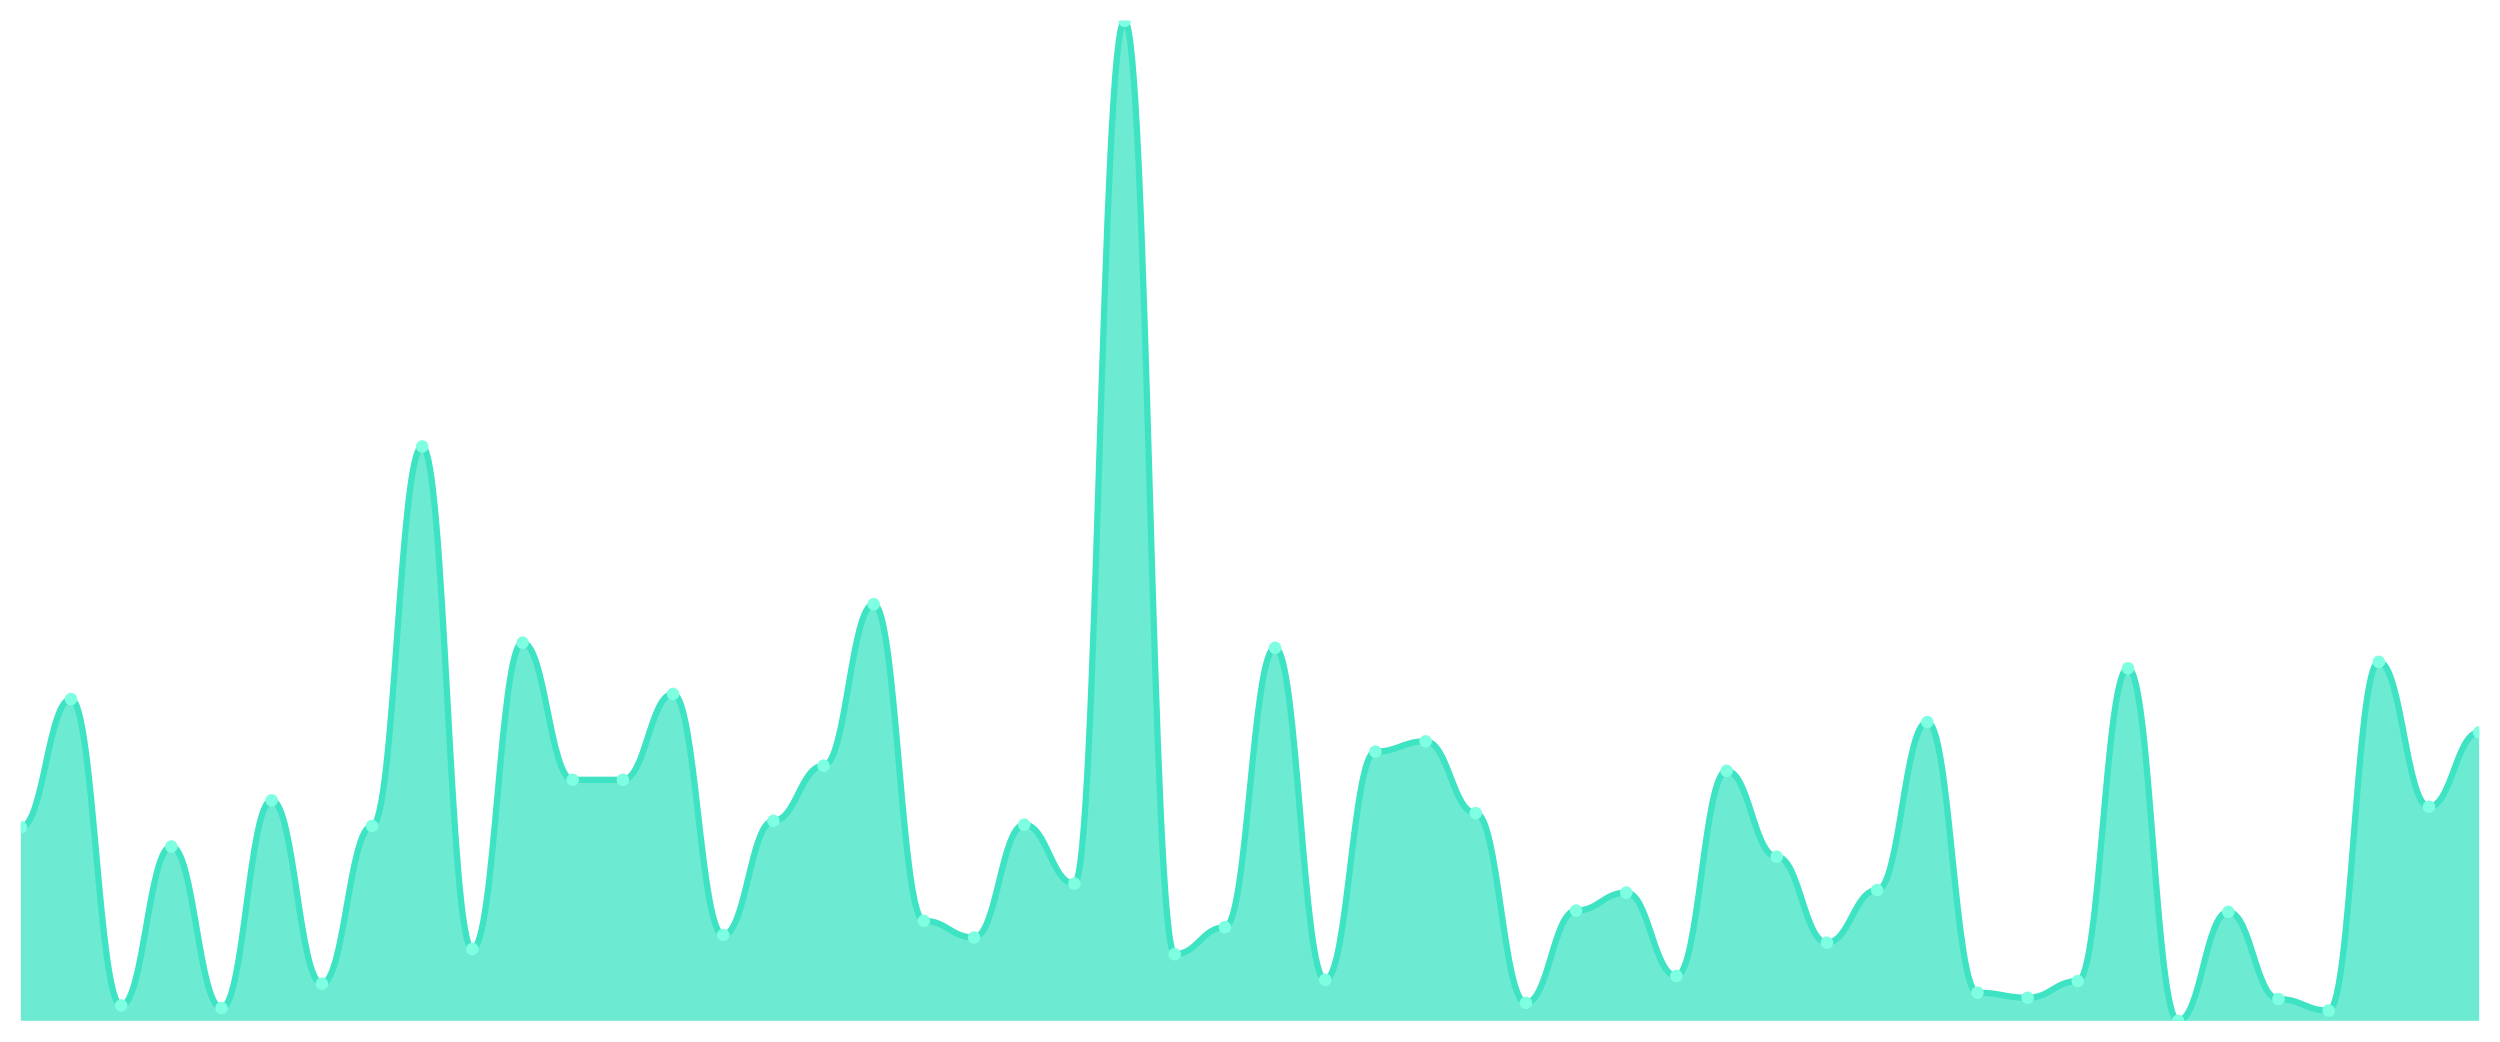
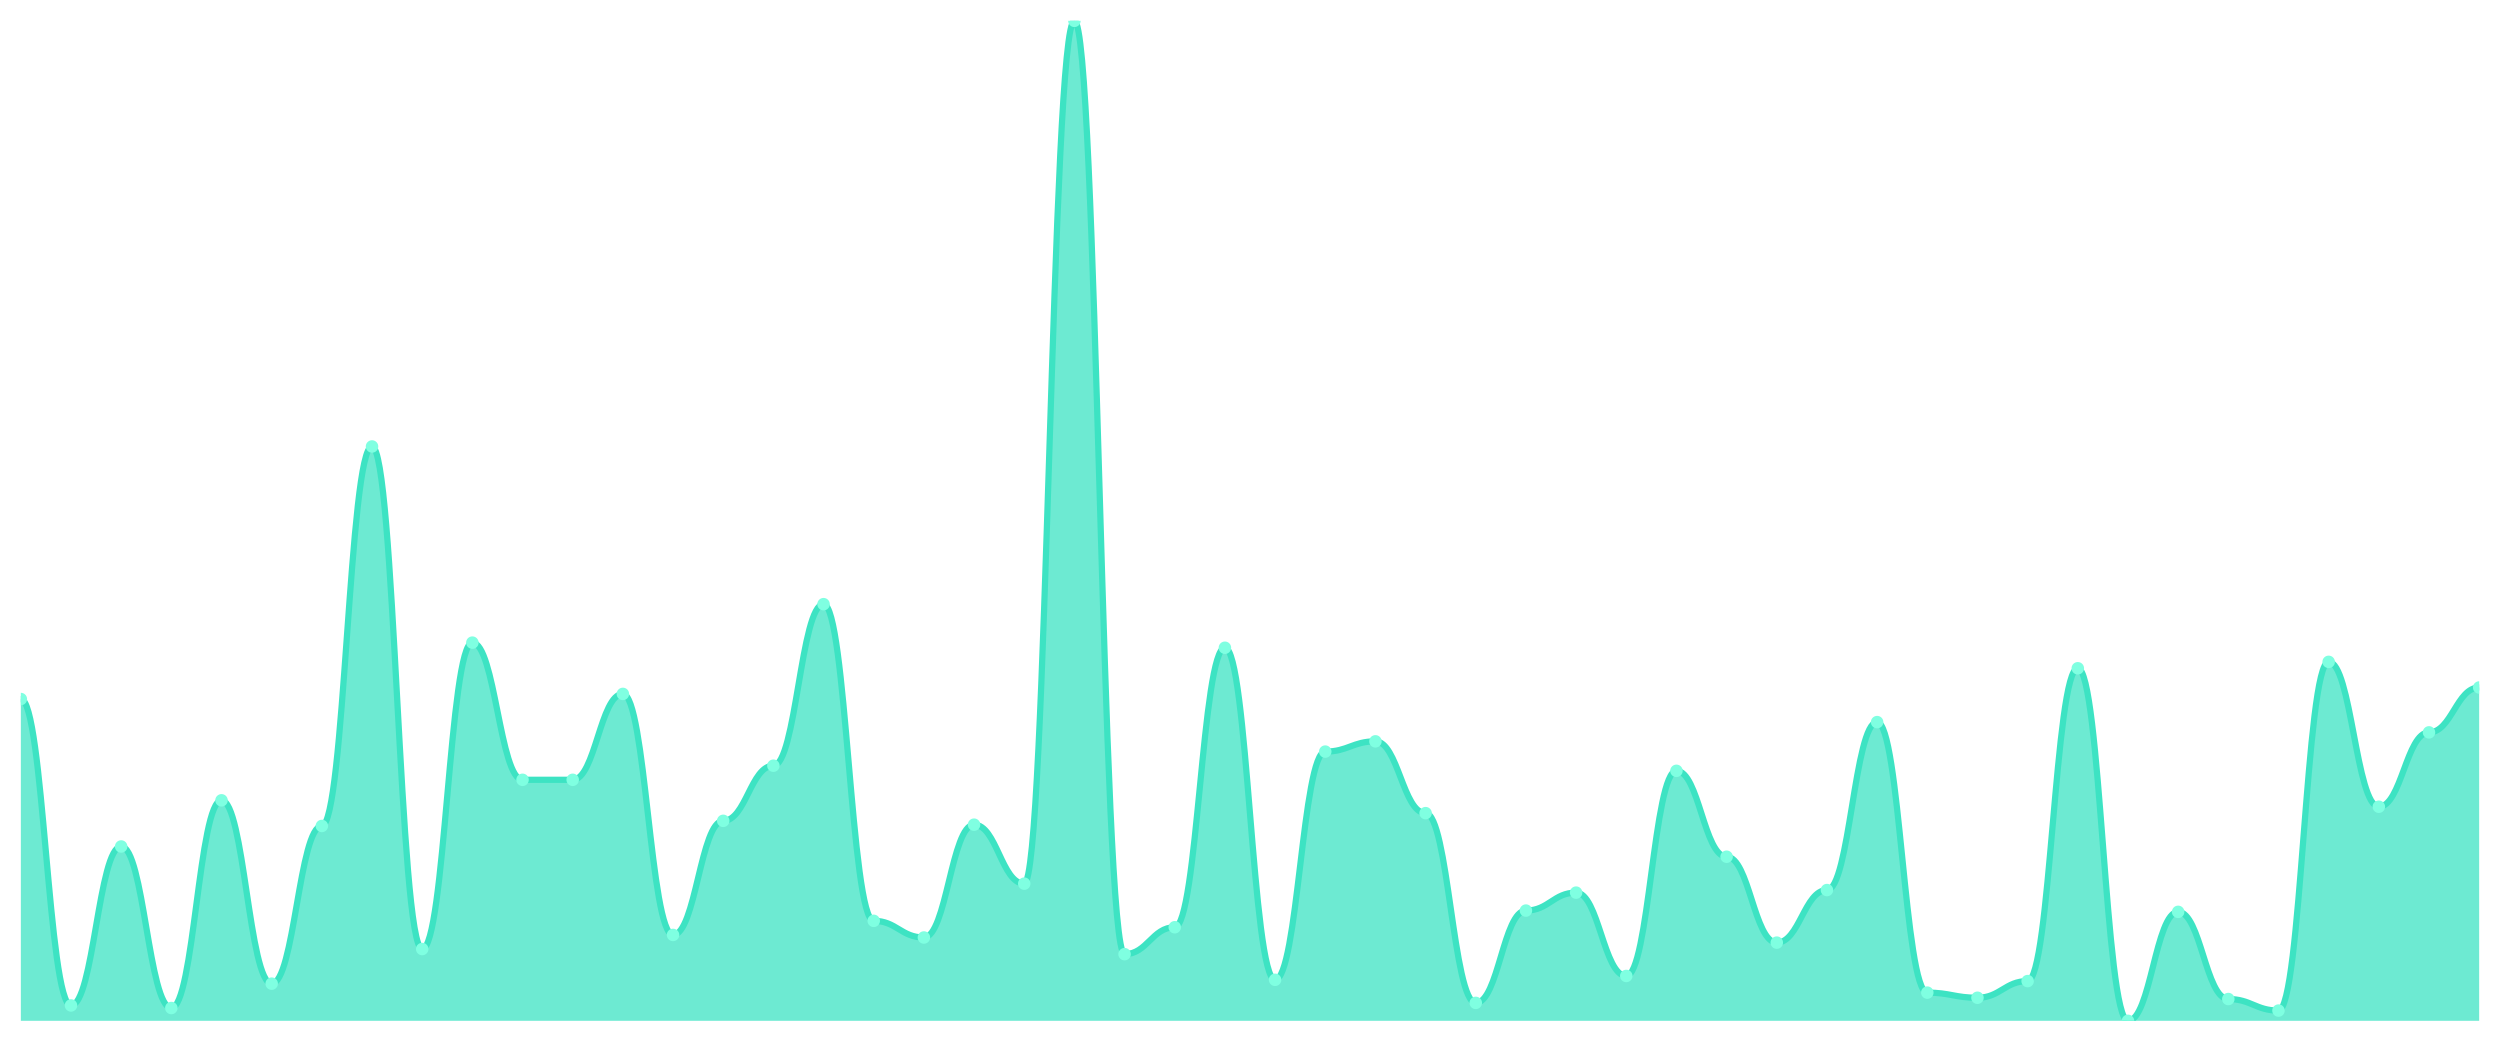
<svg xmlns="http://www.w3.org/2000/svg" viewBox="0 0 1200 500" width="1200" height="500">
  <defs>
    <clipPath id="c">
      <rect x="10" y="10" width="1180" height="480" />
    </clipPath>
  </defs>
  <rect width="1200" height="500" fill="none" />
  <g clip-path="url(#c)">
-     <path d="M 10,490 L 10,397.077 C 20.837,397.077 23.245,335.538 34.082,335.538 C 44.918,335.538 47.327,482.615 58.163,482.615 C 69,482.615 71.408,406.308 82.245,406.308 C 93.082,406.308 95.49,483.846 106.327,483.846 C 117.163,483.846 119.571,384.154 130.408,384.154 C 141.245,384.154 143.653,472.154 154.49,472.154 C 165.327,472.154 167.735,396.462 178.571,396.462 C 189.408,396.462 191.816,214.308 202.653,214.308 C 213.49,214.308 215.898,455.538 226.735,455.538 C 237.571,455.538 239.98,308.462 250.816,308.462 C 261.653,308.462 264.061,374.308 274.898,374.308 C 285.735,374.308 288.143,374.308 298.98,374.308 C 309.816,374.308 312.224,333.077 323.061,333.077 C 333.898,333.077 336.306,448.769 347.143,448.769 C 357.98,448.769 360.388,394 371.224,394 C 382.061,394 384.469,367.538 395.306,367.538 C 406.143,367.538 408.551,290 419.388,290 C 430.224,290 432.633,442 443.469,442 C 454.306,442 456.714,450 467.551,450 C 478.388,450 480.796,395.846 491.633,395.846 C 502.469,395.846 504.878,424.154 515.714,424.154 C 526.551,424.154 528.959,10 539.796,10 C 550.633,10 553.041,458 563.878,458 C 574.714,458 577.122,445.077 587.959,445.077 C 598.796,445.077 601.204,310.923 612.041,310.923 C 622.878,310.923 625.286,470.308 636.122,470.308 C 646.959,470.308 649.367,360.769 660.204,360.769 C 671.041,360.769 673.449,355.846 684.286,355.846 C 695.122,355.846 697.531,390.308 708.367,390.308 C 719.204,390.308 721.612,481.385 732.449,481.385 C 743.286,481.385 745.694,437.077 756.531,437.077 C 767.367,437.077 769.776,428.462 780.612,428.462 C 791.449,428.462 793.857,468.462 804.694,468.462 C 815.531,468.462 817.939,370 828.776,370 C 839.612,370 842.02,411.231 852.857,411.231 C 863.694,411.231 866.102,452.462 876.939,452.462 C 887.776,452.462 890.184,427.231 901.02,427.231 C 911.857,427.231 914.265,346.615 925.102,346.615 C 935.939,346.615 938.347,476.462 949.184,476.462 C 960.02,476.462 962.429,478.923 973.265,478.923 C 984.102,478.923 986.51,470.923 997.347,470.923 C 1008.184,470.923 1010.592,320.769 1021.429,320.769 C 1032.265,320.769 1034.673,490 1045.51,490 C 1056.347,490 1058.755,437.692 1069.592,437.692 C 1080.429,437.692 1082.837,479.538 1093.673,479.538 C 1104.51,479.538 1106.918,485.077 1117.755,485.077 C 1128.592,485.077 1131,317.692 1141.837,317.692 C 1152.673,317.692 1155.082,387.231 1165.918,387.231 C 1176.755,387.231 1179.163,351.538 1190,351.538 L 1190,490 Z" fill="rgba(61,227,195,0.75)" />
-     <path d="M 10,397.077 C 20.837,397.077 23.245,335.538 34.082,335.538 C 44.918,335.538 47.327,482.615 58.163,482.615 C 69,482.615 71.408,406.308 82.245,406.308 C 93.082,406.308 95.49,483.846 106.327,483.846 C 117.163,483.846 119.571,384.154 130.408,384.154 C 141.245,384.154 143.653,472.154 154.49,472.154 C 165.327,472.154 167.735,396.462 178.571,396.462 C 189.408,396.462 191.816,214.308 202.653,214.308 C 213.49,214.308 215.898,455.538 226.735,455.538 C 237.571,455.538 239.98,308.462 250.816,308.462 C 261.653,308.462 264.061,374.308 274.898,374.308 C 285.735,374.308 288.143,374.308 298.98,374.308 C 309.816,374.308 312.224,333.077 323.061,333.077 C 333.898,333.077 336.306,448.769 347.143,448.769 C 357.98,448.769 360.388,394 371.224,394 C 382.061,394 384.469,367.538 395.306,367.538 C 406.143,367.538 408.551,290 419.388,290 C 430.224,290 432.633,442 443.469,442 C 454.306,442 456.714,450 467.551,450 C 478.388,450 480.796,395.846 491.633,395.846 C 502.469,395.846 504.878,424.154 515.714,424.154 C 526.551,424.154 528.959,10 539.796,10 C 550.633,10 553.041,458 563.878,458 C 574.714,458 577.122,445.077 587.959,445.077 C 598.796,445.077 601.204,310.923 612.041,310.923 C 622.878,310.923 625.286,470.308 636.122,470.308 C 646.959,470.308 649.367,360.769 660.204,360.769 C 671.041,360.769 673.449,355.846 684.286,355.846 C 695.122,355.846 697.531,390.308 708.367,390.308 C 719.204,390.308 721.612,481.385 732.449,481.385 C 743.286,481.385 745.694,437.077 756.531,437.077 C 767.367,437.077 769.776,428.462 780.612,428.462 C 791.449,428.462 793.857,468.462 804.694,468.462 C 815.531,468.462 817.939,370 828.776,370 C 839.612,370 842.02,411.231 852.857,411.231 C 863.694,411.231 866.102,452.462 876.939,452.462 C 887.776,452.462 890.184,427.231 901.02,427.231 C 911.857,427.231 914.265,346.615 925.102,346.615 C 935.939,346.615 938.347,476.462 949.184,476.462 C 960.02,476.462 962.429,478.923 973.265,478.923 C 984.102,478.923 986.51,470.923 997.347,470.923 C 1008.184,470.923 1010.592,320.769 1021.429,320.769 C 1032.265,320.769 1034.673,490 1045.51,490 C 1056.347,490 1058.755,437.692 1069.592,437.692 C 1080.429,437.692 1082.837,479.538 1093.673,479.538 C 1104.51,479.538 1106.918,485.077 1117.755,485.077 C 1128.592,485.077 1131,317.692 1141.837,317.692 C 1152.673,317.692 1155.082,387.231 1165.918,387.231 C 1176.755,387.231 1179.163,351.538 1190,351.538" fill="none" stroke="#3de3c3" stroke-width="3" stroke-linecap="round" stroke-linejoin="round" />
-     <circle cx="10" cy="397.077" r="3" fill="#7fffe1" />
-     <circle cx="34.082" cy="335.538" r="3" fill="#7fffe1" />
-     <circle cx="58.163" cy="482.615" r="3" fill="#7fffe1" />
-     <circle cx="82.245" cy="406.308" r="3" fill="#7fffe1" />
-     <circle cx="106.327" cy="483.846" r="3" fill="#7fffe1" />
-     <circle cx="130.408" cy="384.154" r="3" fill="#7fffe1" />
-     <circle cx="154.49" cy="472.154" r="3" fill="#7fffe1" />
-     <circle cx="178.571" cy="396.462" r="3" fill="#7fffe1" />
-     <circle cx="202.653" cy="214.308" r="3" fill="#7fffe1" />
-     <circle cx="226.735" cy="455.538" r="3" fill="#7fffe1" />
-     <circle cx="250.816" cy="308.462" r="3" fill="#7fffe1" />
+     <path d="M 10,490 L 10,335.538 C 20.837,335.538 23.245,482.615 34.082,482.615 C 44.918,482.615 47.327,406.308 58.163,406.308 C 69,406.308 71.408,483.846 82.245,483.846 C 93.082,483.846 95.49,384.154 106.327,384.154 C 117.163,384.154 119.571,472.154 130.408,472.154 C 141.245,472.154 143.653,396.462 154.49,396.462 C 165.327,396.462 167.735,214.308 178.571,214.308 C 189.408,214.308 191.816,455.538 202.653,455.538 C 213.49,455.538 215.898,308.462 226.735,308.462 C 237.571,308.462 239.98,374.308 250.816,374.308 C 261.653,374.308 264.061,374.308 274.898,374.308 C 285.735,374.308 288.143,333.077 298.98,333.077 C 309.816,333.077 312.224,448.769 323.061,448.769 C 333.898,448.769 336.306,394 347.143,394 C 357.98,394 360.388,367.538 371.224,367.538 C 382.061,367.538 384.469,290 395.306,290 C 406.143,290 408.551,442 419.388,442 C 430.224,442 432.633,450 443.469,450 C 454.306,450 456.714,395.846 467.551,395.846 C 478.388,395.846 480.796,424.154 491.633,424.154 C 502.469,424.154 504.878,10 515.714,10 C 526.551,10 528.959,458 539.796,458 C 550.633,458 553.041,445.077 563.878,445.077 C 574.714,445.077 577.122,310.923 587.959,310.923 C 598.796,310.923 601.204,470.308 612.041,470.308 C 622.878,470.308 625.286,360.769 636.122,360.769 C 646.959,360.769 649.367,355.846 660.204,355.846 C 671.041,355.846 673.449,390.308 684.286,390.308 C 695.122,390.308 697.531,481.385 708.367,481.385 C 719.204,481.385 721.612,437.077 732.449,437.077 C 743.286,437.077 745.694,428.462 756.531,428.462 C 767.367,428.462 769.776,468.462 780.612,468.462 C 791.449,468.462 793.857,370 804.694,370 C 815.531,370 817.939,411.231 828.776,411.231 C 839.612,411.231 842.02,452.462 852.857,452.462 C 863.694,452.462 866.102,427.231 876.939,427.231 C 887.776,427.231 890.184,346.615 901.02,346.615 C 911.857,346.615 914.265,476.462 925.102,476.462 C 935.939,476.462 938.347,478.923 949.184,478.923 C 960.02,478.923 962.429,470.923 973.265,470.923 C 984.102,470.923 986.51,320.769 997.347,320.769 C 1008.184,320.769 1010.592,490 1021.429,490 C 1032.265,490 1034.673,437.692 1045.51,437.692 C 1056.347,437.692 1058.755,479.538 1069.592,479.538 C 1080.429,479.538 1082.837,485.077 1093.673,485.077 C 1104.51,485.077 1106.918,317.692 1117.755,317.692 C 1128.592,317.692 1131,387.231 1141.837,387.231 C 1152.673,387.231 1155.082,351.538 1165.918,351.538 C 1176.755,351.538 1179.163,330 1190,330 L 1190,490 Z" fill="rgba(61,227,195,0.75)" />
+     <path d="M 10,335.538 C 20.837,335.538 23.245,482.615 34.082,482.615 C 44.918,482.615 47.327,406.308 58.163,406.308 C 69,406.308 71.408,483.846 82.245,483.846 C 93.082,483.846 95.49,384.154 106.327,384.154 C 117.163,384.154 119.571,472.154 130.408,472.154 C 141.245,472.154 143.653,396.462 154.49,396.462 C 165.327,396.462 167.735,214.308 178.571,214.308 C 189.408,214.308 191.816,455.538 202.653,455.538 C 213.49,455.538 215.898,308.462 226.735,308.462 C 237.571,308.462 239.98,374.308 250.816,374.308 C 261.653,374.308 264.061,374.308 274.898,374.308 C 285.735,374.308 288.143,333.077 298.98,333.077 C 309.816,333.077 312.224,448.769 323.061,448.769 C 333.898,448.769 336.306,394 347.143,394 C 357.98,394 360.388,367.538 371.224,367.538 C 382.061,367.538 384.469,290 395.306,290 C 406.143,290 408.551,442 419.388,442 C 430.224,442 432.633,450 443.469,450 C 454.306,450 456.714,395.846 467.551,395.846 C 478.388,395.846 480.796,424.154 491.633,424.154 C 502.469,424.154 504.878,10 515.714,10 C 526.551,10 528.959,458 539.796,458 C 550.633,458 553.041,445.077 563.878,445.077 C 574.714,445.077 577.122,310.923 587.959,310.923 C 598.796,310.923 601.204,470.308 612.041,470.308 C 622.878,470.308 625.286,360.769 636.122,360.769 C 646.959,360.769 649.367,355.846 660.204,355.846 C 671.041,355.846 673.449,390.308 684.286,390.308 C 695.122,390.308 697.531,481.385 708.367,481.385 C 719.204,481.385 721.612,437.077 732.449,437.077 C 743.286,437.077 745.694,428.462 756.531,428.462 C 767.367,428.462 769.776,468.462 780.612,468.462 C 791.449,468.462 793.857,370 804.694,370 C 815.531,370 817.939,411.231 828.776,411.231 C 839.612,411.231 842.02,452.462 852.857,452.462 C 863.694,452.462 866.102,427.231 876.939,427.231 C 887.776,427.231 890.184,346.615 901.02,346.615 C 911.857,346.615 914.265,476.462 925.102,476.462 C 935.939,476.462 938.347,478.923 949.184,478.923 C 960.02,478.923 962.429,470.923 973.265,470.923 C 984.102,470.923 986.51,320.769 997.347,320.769 C 1008.184,320.769 1010.592,490 1021.429,490 C 1032.265,490 1034.673,437.692 1045.51,437.692 C 1056.347,437.692 1058.755,479.538 1069.592,479.538 C 1080.429,479.538 1082.837,485.077 1093.673,485.077 C 1104.51,485.077 1106.918,317.692 1117.755,317.692 C 1128.592,317.692 1131,387.231 1141.837,387.231 C 1152.673,387.231 1155.082,351.538 1165.918,351.538 C 1176.755,351.538 1179.163,330 1190,330" fill="none" stroke="#3de3c3" stroke-width="3" stroke-linecap="round" stroke-linejoin="round" />
+     <circle cx="10" cy="335.538" r="3" fill="#7fffe1" />
+     <circle cx="34.082" cy="482.615" r="3" fill="#7fffe1" />
+     <circle cx="58.163" cy="406.308" r="3" fill="#7fffe1" />
+     <circle cx="82.245" cy="483.846" r="3" fill="#7fffe1" />
+     <circle cx="106.327" cy="384.154" r="3" fill="#7fffe1" />
+     <circle cx="130.408" cy="472.154" r="3" fill="#7fffe1" />
+     <circle cx="154.49" cy="396.462" r="3" fill="#7fffe1" />
+     <circle cx="178.571" cy="214.308" r="3" fill="#7fffe1" />
+     <circle cx="202.653" cy="455.538" r="3" fill="#7fffe1" />
+     <circle cx="226.735" cy="308.462" r="3" fill="#7fffe1" />
+     <circle cx="250.816" cy="374.308" r="3" fill="#7fffe1" />
    <circle cx="274.898" cy="374.308" r="3" fill="#7fffe1" />
-     <circle cx="298.98" cy="374.308" r="3" fill="#7fffe1" />
-     <circle cx="323.061" cy="333.077" r="3" fill="#7fffe1" />
-     <circle cx="347.143" cy="448.769" r="3" fill="#7fffe1" />
-     <circle cx="371.224" cy="394" r="3" fill="#7fffe1" />
-     <circle cx="395.306" cy="367.538" r="3" fill="#7fffe1" />
-     <circle cx="419.388" cy="290" r="3" fill="#7fffe1" />
-     <circle cx="443.469" cy="442" r="3" fill="#7fffe1" />
-     <circle cx="467.551" cy="450" r="3" fill="#7fffe1" />
-     <circle cx="491.633" cy="395.846" r="3" fill="#7fffe1" />
-     <circle cx="515.714" cy="424.154" r="3" fill="#7fffe1" />
-     <circle cx="539.796" cy="10" r="3" fill="#7fffe1" />
-     <circle cx="563.878" cy="458" r="3" fill="#7fffe1" />
-     <circle cx="587.959" cy="445.077" r="3" fill="#7fffe1" />
-     <circle cx="612.041" cy="310.923" r="3" fill="#7fffe1" />
-     <circle cx="636.122" cy="470.308" r="3" fill="#7fffe1" />
-     <circle cx="660.204" cy="360.769" r="3" fill="#7fffe1" />
-     <circle cx="684.286" cy="355.846" r="3" fill="#7fffe1" />
-     <circle cx="708.367" cy="390.308" r="3" fill="#7fffe1" />
-     <circle cx="732.449" cy="481.385" r="3" fill="#7fffe1" />
-     <circle cx="756.531" cy="437.077" r="3" fill="#7fffe1" />
-     <circle cx="780.612" cy="428.462" r="3" fill="#7fffe1" />
-     <circle cx="804.694" cy="468.462" r="3" fill="#7fffe1" />
-     <circle cx="828.776" cy="370" r="3" fill="#7fffe1" />
-     <circle cx="852.857" cy="411.231" r="3" fill="#7fffe1" />
-     <circle cx="876.939" cy="452.462" r="3" fill="#7fffe1" />
-     <circle cx="901.02" cy="427.231" r="3" fill="#7fffe1" />
-     <circle cx="925.102" cy="346.615" r="3" fill="#7fffe1" />
-     <circle cx="949.184" cy="476.462" r="3" fill="#7fffe1" />
-     <circle cx="973.265" cy="478.923" r="3" fill="#7fffe1" />
-     <circle cx="997.347" cy="470.923" r="3" fill="#7fffe1" />
-     <circle cx="1021.429" cy="320.769" r="3" fill="#7fffe1" />
-     <circle cx="1045.51" cy="490" r="3" fill="#7fffe1" />
-     <circle cx="1069.592" cy="437.692" r="3" fill="#7fffe1" />
-     <circle cx="1093.673" cy="479.538" r="3" fill="#7fffe1" />
-     <circle cx="1117.755" cy="485.077" r="3" fill="#7fffe1" />
-     <circle cx="1141.837" cy="317.692" r="3" fill="#7fffe1" />
-     <circle cx="1165.918" cy="387.231" r="3" fill="#7fffe1" />
-     <circle cx="1190" cy="351.538" r="3" fill="#7fffe1" />
+     <circle cx="298.98" cy="333.077" r="3" fill="#7fffe1" />
+     <circle cx="323.061" cy="448.769" r="3" fill="#7fffe1" />
+     <circle cx="347.143" cy="394" r="3" fill="#7fffe1" />
+     <circle cx="371.224" cy="367.538" r="3" fill="#7fffe1" />
+     <circle cx="395.306" cy="290" r="3" fill="#7fffe1" />
+     <circle cx="419.388" cy="442" r="3" fill="#7fffe1" />
+     <circle cx="443.469" cy="450" r="3" fill="#7fffe1" />
+     <circle cx="467.551" cy="395.846" r="3" fill="#7fffe1" />
+     <circle cx="491.633" cy="424.154" r="3" fill="#7fffe1" />
+     <circle cx="515.714" cy="10" r="3" fill="#7fffe1" />
+     <circle cx="539.796" cy="458" r="3" fill="#7fffe1" />
+     <circle cx="563.878" cy="445.077" r="3" fill="#7fffe1" />
+     <circle cx="587.959" cy="310.923" r="3" fill="#7fffe1" />
+     <circle cx="612.041" cy="470.308" r="3" fill="#7fffe1" />
+     <circle cx="636.122" cy="360.769" r="3" fill="#7fffe1" />
+     <circle cx="660.204" cy="355.846" r="3" fill="#7fffe1" />
+     <circle cx="684.286" cy="390.308" r="3" fill="#7fffe1" />
+     <circle cx="708.367" cy="481.385" r="3" fill="#7fffe1" />
+     <circle cx="732.449" cy="437.077" r="3" fill="#7fffe1" />
+     <circle cx="756.531" cy="428.462" r="3" fill="#7fffe1" />
+     <circle cx="780.612" cy="468.462" r="3" fill="#7fffe1" />
+     <circle cx="804.694" cy="370" r="3" fill="#7fffe1" />
+     <circle cx="828.776" cy="411.231" r="3" fill="#7fffe1" />
+     <circle cx="852.857" cy="452.462" r="3" fill="#7fffe1" />
+     <circle cx="876.939" cy="427.231" r="3" fill="#7fffe1" />
+     <circle cx="901.02" cy="346.615" r="3" fill="#7fffe1" />
+     <circle cx="925.102" cy="476.462" r="3" fill="#7fffe1" />
+     <circle cx="949.184" cy="478.923" r="3" fill="#7fffe1" />
+     <circle cx="973.265" cy="470.923" r="3" fill="#7fffe1" />
+     <circle cx="997.347" cy="320.769" r="3" fill="#7fffe1" />
+     <circle cx="1021.429" cy="490" r="3" fill="#7fffe1" />
+     <circle cx="1045.51" cy="437.692" r="3" fill="#7fffe1" />
+     <circle cx="1069.592" cy="479.538" r="3" fill="#7fffe1" />
+     <circle cx="1093.673" cy="485.077" r="3" fill="#7fffe1" />
+     <circle cx="1117.755" cy="317.692" r="3" fill="#7fffe1" />
+     <circle cx="1141.837" cy="387.231" r="3" fill="#7fffe1" />
+     <circle cx="1165.918" cy="351.538" r="3" fill="#7fffe1" />
+     <circle cx="1190" cy="330" r="3" fill="#7fffe1" />
  </g>
</svg>
